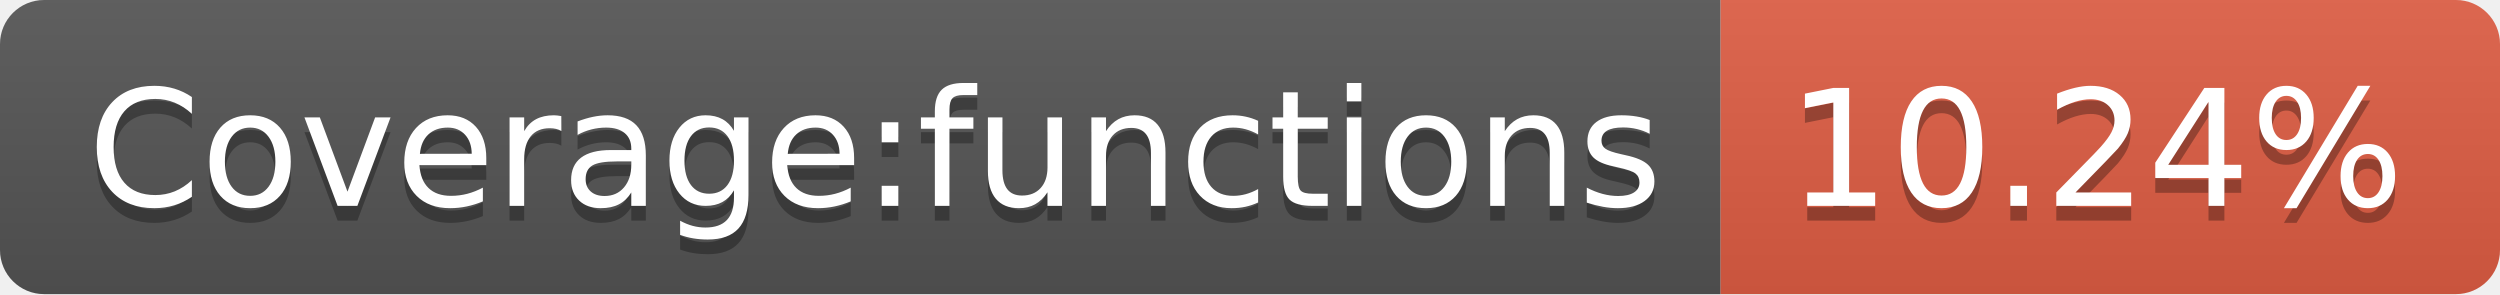
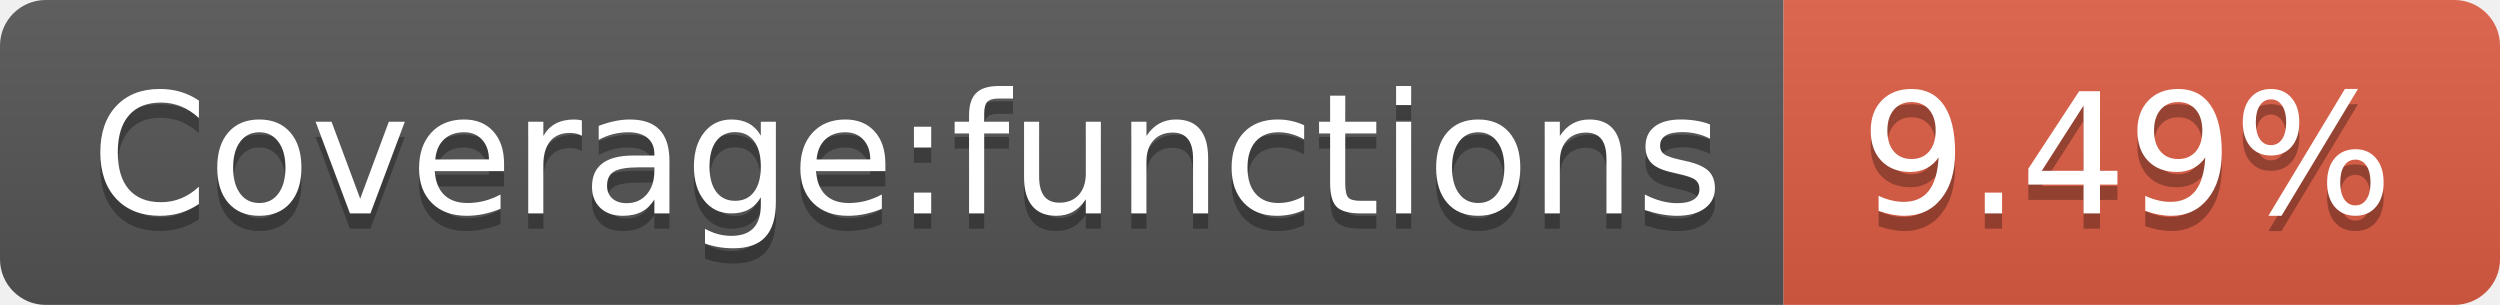
- <svg xmlns="http://www.w3.org/2000/svg" width="170" height="20" role="img" aria-label="Coverage:functions: 10.24%">
+ <svg xmlns="http://www.w3.org/2000/svg" width="164" height="20" role="img" aria-label="Coverage:functions: 9.49%">
  <linearGradient id="s" x2="0" y2="100%">
    <stop offset="0" stop-color="#bbb" stop-opacity=".1" />
    <stop offset="1" stop-opacity=".1" />
  </linearGradient>
  <clipPath id="r">
-     <rect width="170" height="20" rx="3" fill="#fff" />
+     <rect width="164" height="20" rx="3" fill="#fff" />
  </clipPath>
  <g clip-path="url(#r)">
    <rect width="117" height="20" fill="#555" />
-     <rect x="117" width="53" height="20" fill="#e05d44" />
-     <rect width="170" height="20" fill="url(#s)" />
+     <rect x="117" width="47" height="20" fill="#e05d44" />
+     <rect width="164" height="20" fill="url(#s)" />
  </g>
  <g fill="#fff" text-anchor="middle" font-family="Verdana,Geneva,DejaVu Sans,sans-serif" text-rendering="geometricPrecision" font-size="110">
    <text aria-hidden="true" x="595" y="150" fill="#010101" fill-opacity=".3" transform="scale(.1)" textLength="1070">Coverage:functions</text>
    <text x="595" y="140" transform="scale(.1)" fill="#fff" textLength="1070">Coverage:functions</text>
-     <text aria-hidden="true" x="1425" y="150" fill="#010101" fill-opacity=".3" transform="scale(.1)" textLength="430">10.24%</text>
-     <text x="1425" y="140" transform="scale(.1)" fill="#fff" textLength="430">10.24%</text>
+     <text aria-hidden="true" x="1395" y="150" fill="#010101" fill-opacity=".3" transform="scale(.1)" textLength="370">9.49%</text>
+     <text x="1395" y="140" transform="scale(.1)" fill="#fff" textLength="370">9.49%</text>
  </g>
</svg>
